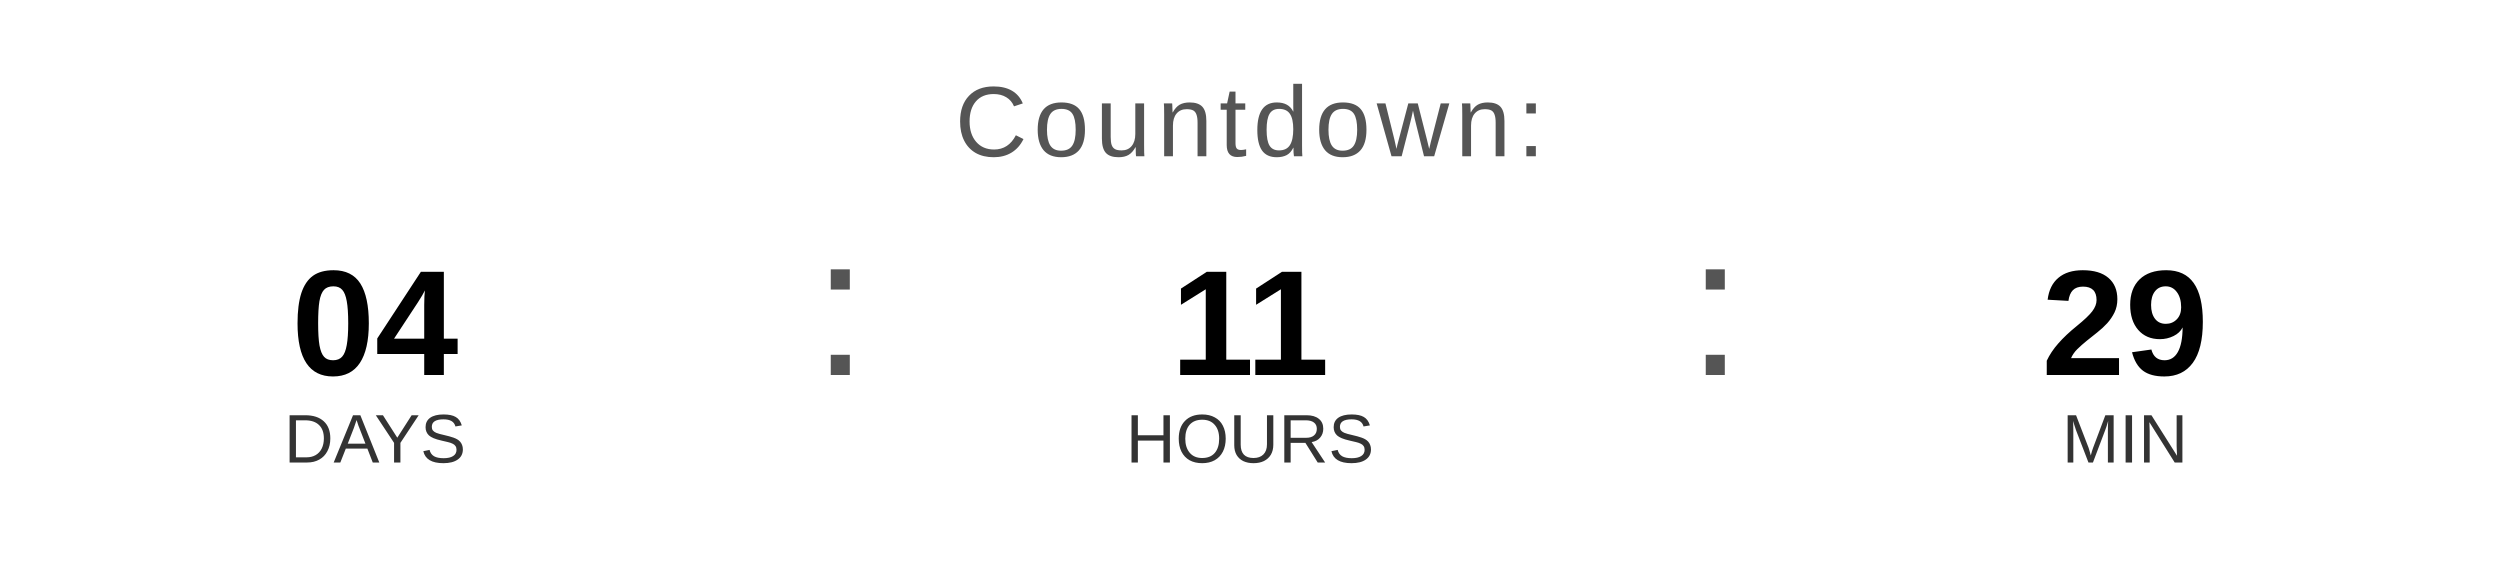
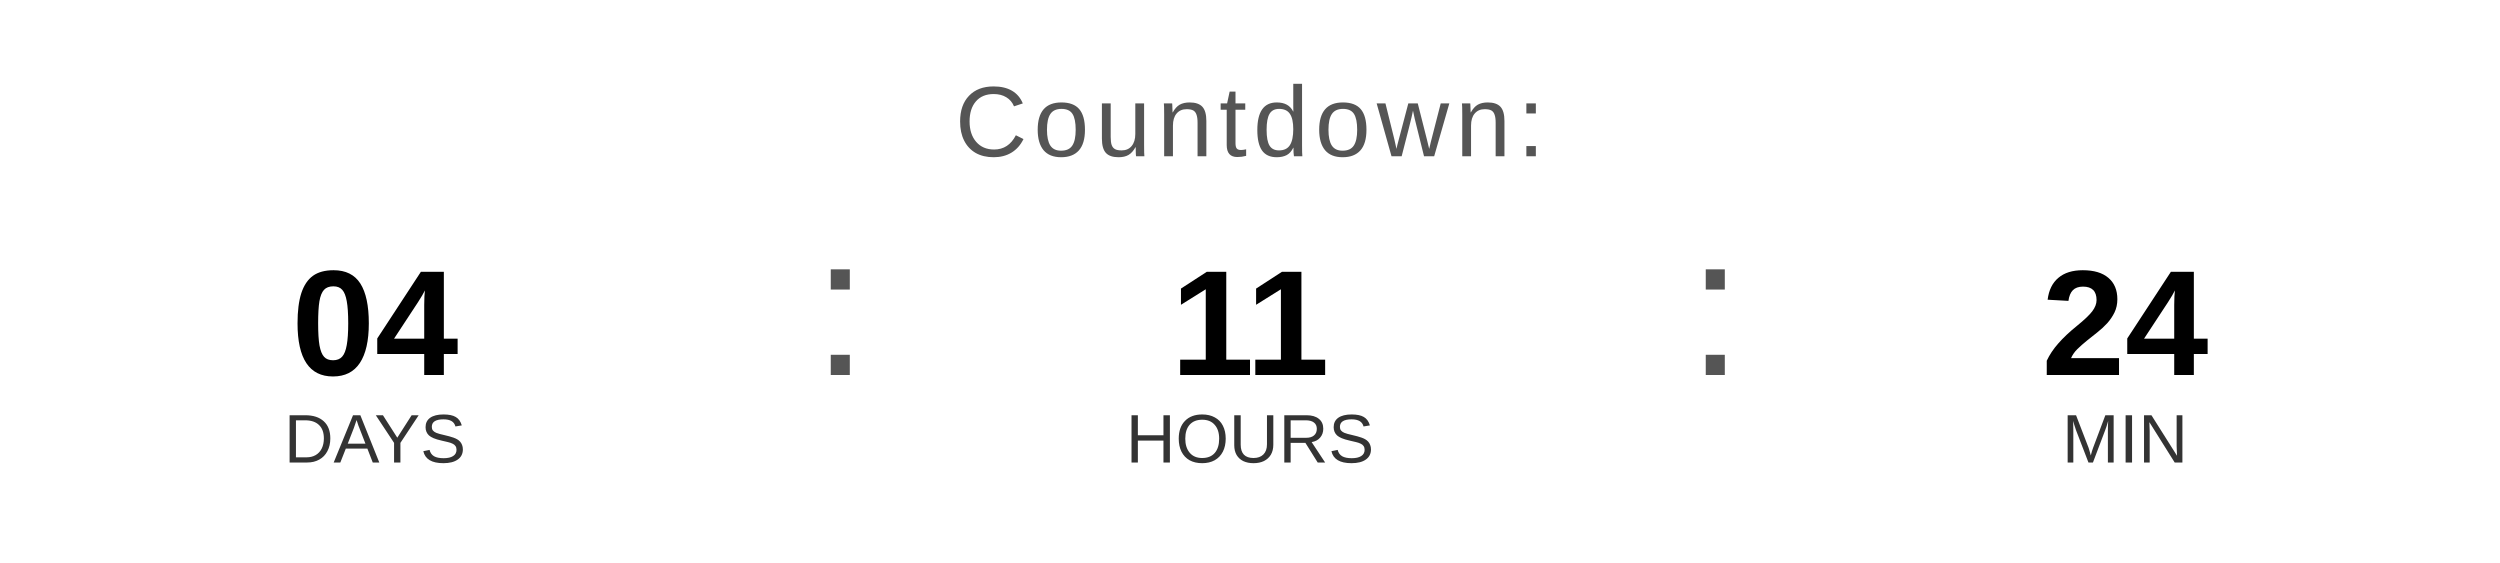
<svg xmlns="http://www.w3.org/2000/svg" width="400" height="90" viewBox="0 0 400 90">
  <text x="200" y="25" font-family="Arial, Helvetica, sans-serif" font-size="16" fill="#555555" text-anchor="middle" letter-spacing="1">
    Countdown:
  </text>
  <text x="60" y="60" font-family="Arial, Helvetica, sans-serif" font-size="24" font-weight="bold" fill="#000000" text-anchor="middle">04</text>
  <text x="60" y="74" font-family="Arial, Helvetica, sans-serif" font-size="11" fill="#333333" text-anchor="middle">DAYS</text>
  <text x="130" y="60" font-family="Arial, sans-serif" font-size="32" fill="#555555">:</text>
  <text x="200" y="60" font-family="Arial, Helvetica, sans-serif" font-size="24" font-weight="bold" fill="#000000" text-anchor="middle">11</text>
  <text x="200" y="74" font-family="Arial, Helvetica, sans-serif" font-size="11" fill="#333333" text-anchor="middle">HOURS</text>
  <text x="270" y="60" font-family="Arial, sans-serif" font-size="32" fill="#555555">:</text>
-   <text x="340" y="60" font-family="Arial, Helvetica, sans-serif" font-size="24" font-weight="bold" fill="#000000" text-anchor="middle">29</text>
+   <text x="340" y="60" font-family="Arial, Helvetica, sans-serif" font-size="24" font-weight="bold" fill="#000000" text-anchor="middle">24</text>
  <text x="340" y="74" font-family="Arial, Helvetica, sans-serif" font-size="11" fill="#333333" text-anchor="middle">MIN</text>
</svg>
